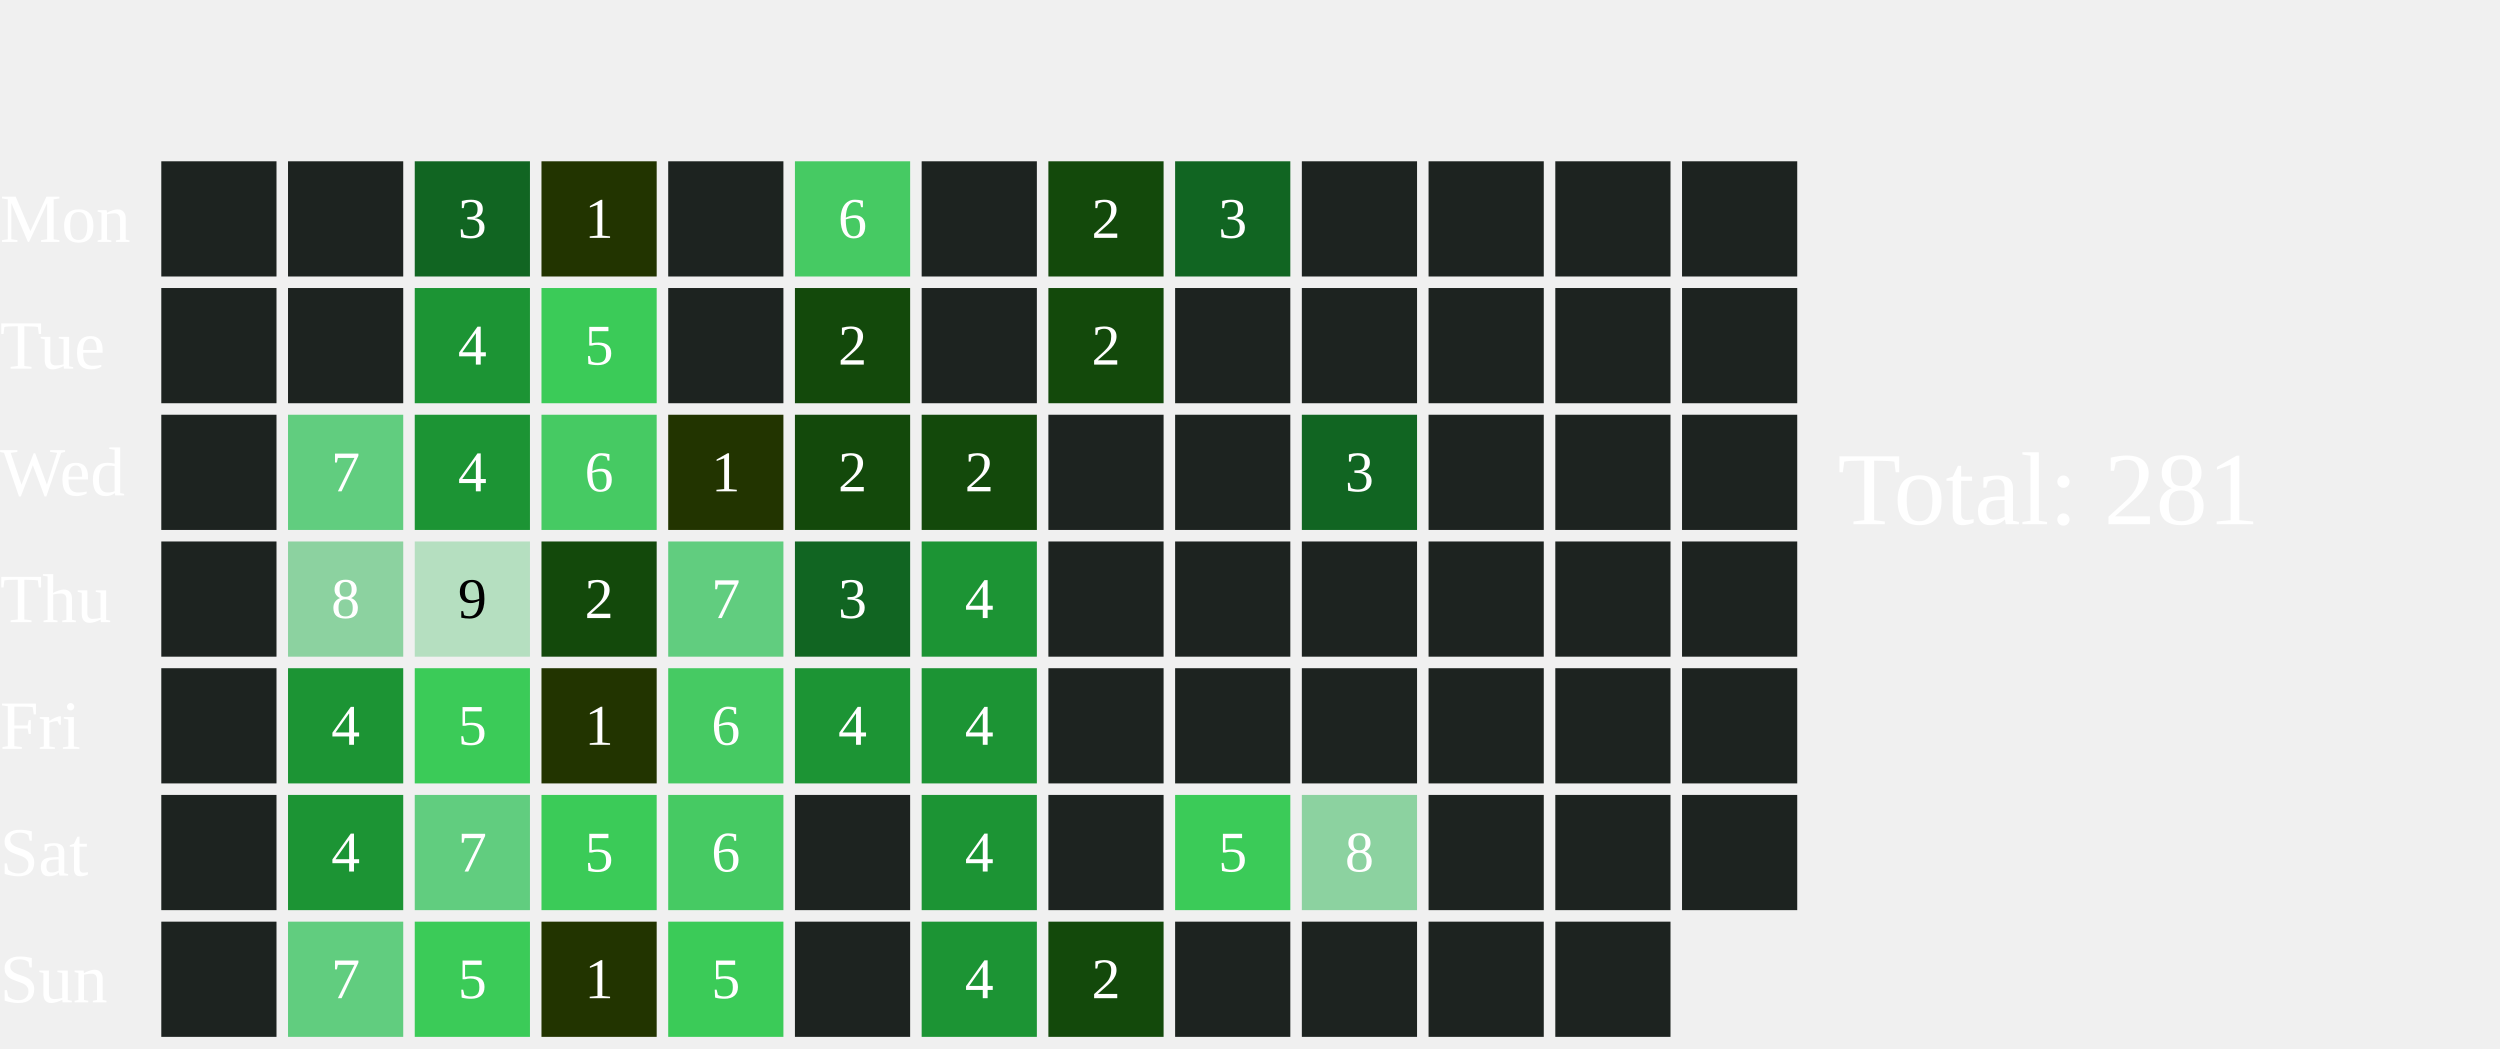
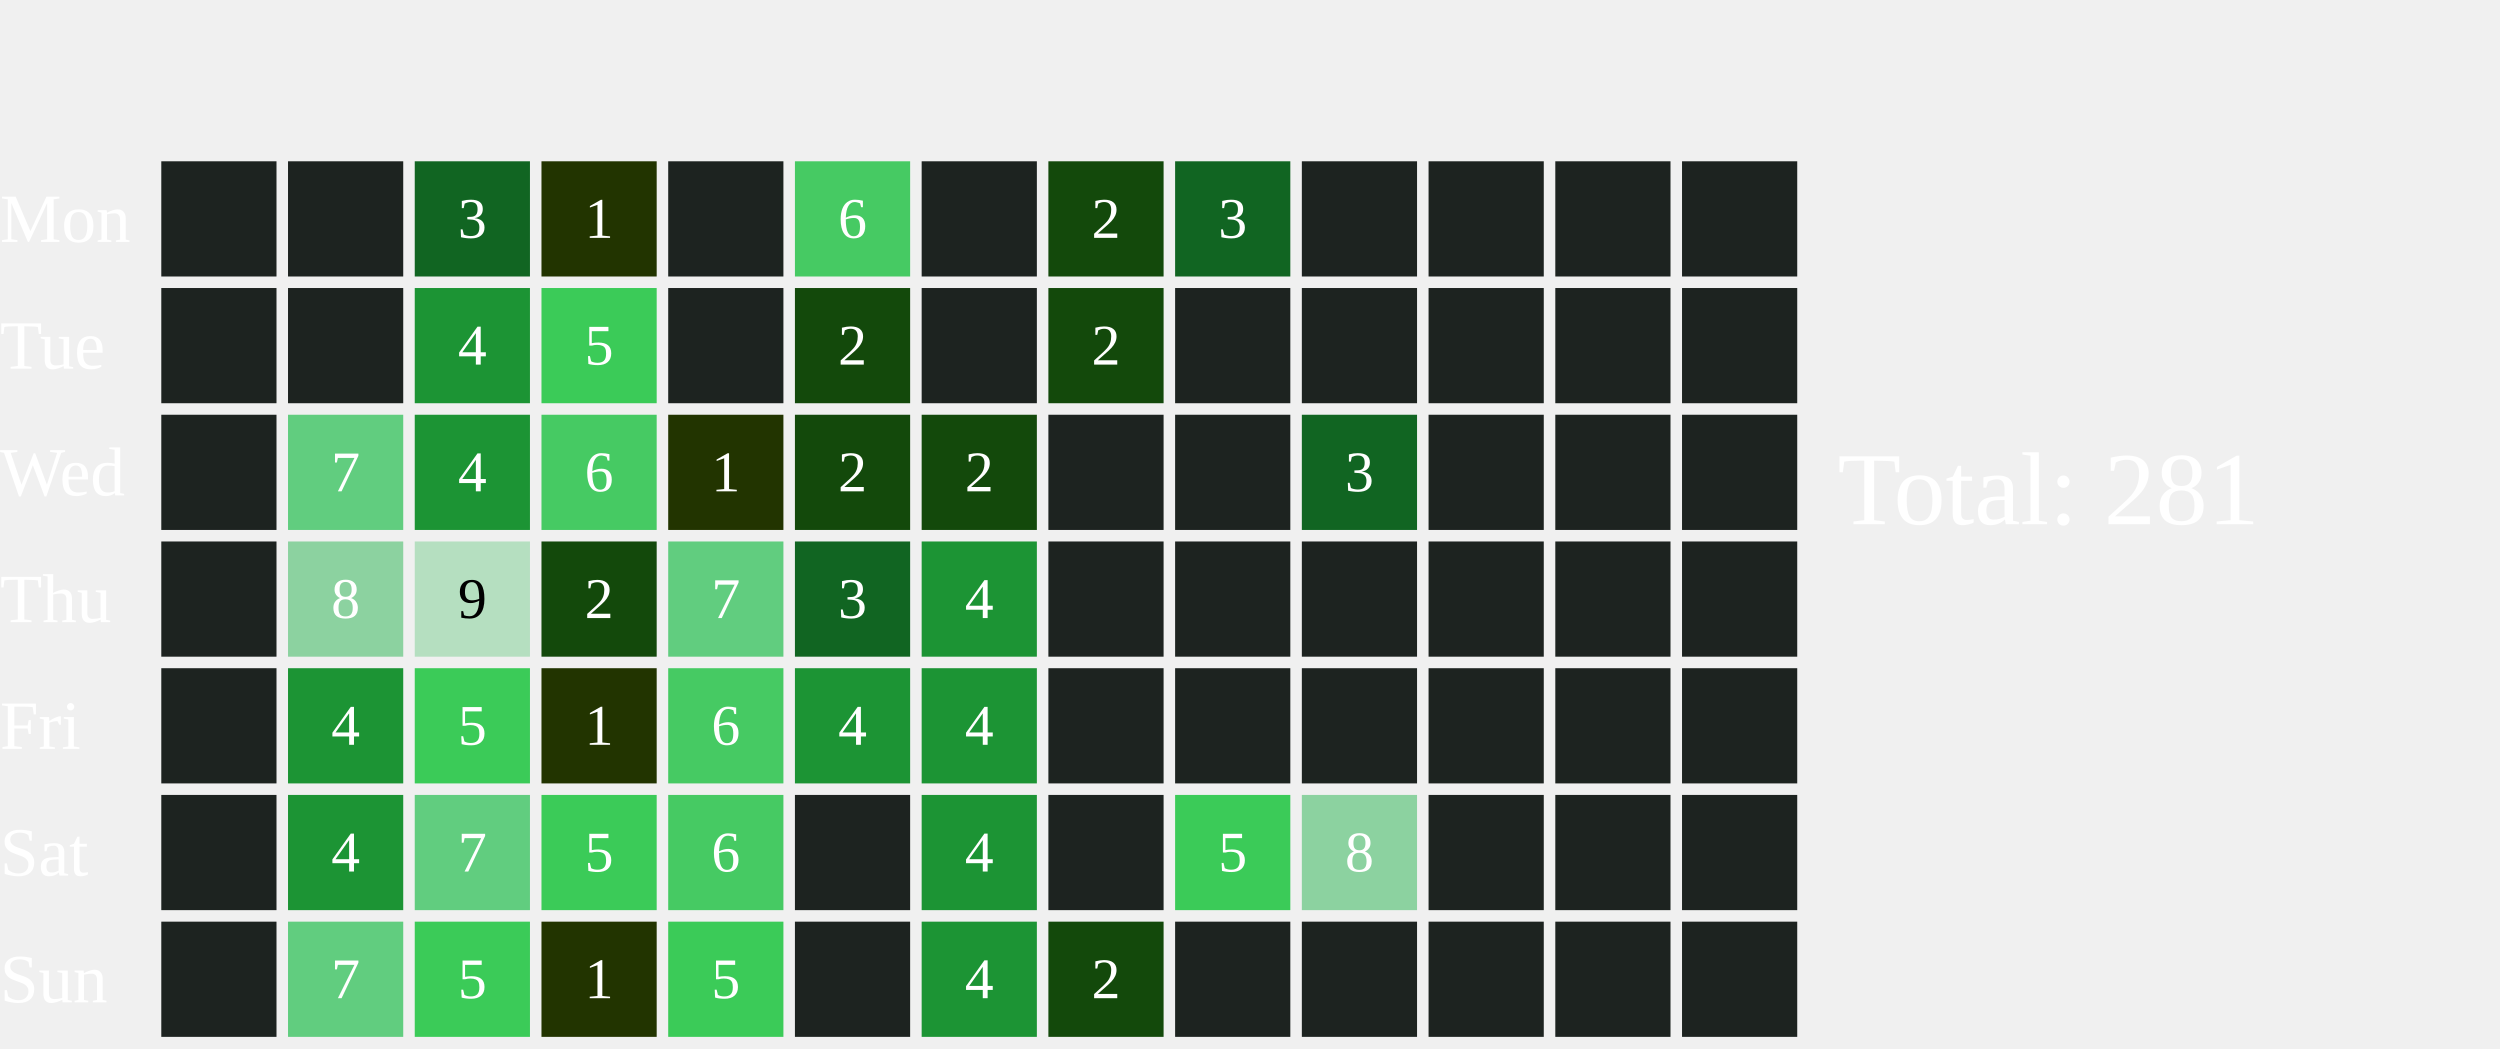
<svg xmlns="http://www.w3.org/2000/svg" width="434" height="182">
  <text x="0" y="42.0" font-size="12" fill="white">Mon</text>
  <text x="0" y="64.0" font-size="12" fill="white">Tue</text>
  <text x="0" y="86.0" font-size="12" fill="white">Wed</text>
  <text x="0" y="108.0" font-size="12" fill="white">Thu</text>
  <text x="0" y="130.0" font-size="12" fill="white">Fri</text>
  <text x="0" y="152.0" font-size="12" fill="white">Sat</text>
  <text x="0" y="174.0" font-size="12" fill="white">Sun</text>
  <rect x="28" y="28" width="20" height="20" fill="#1D2320">
    </rect>
  <rect x="28" y="50" width="20" height="20" fill="#1D2320">
    </rect>
  <rect x="28" y="72" width="20" height="20" fill="#1D2320">
    </rect>
  <rect x="28" y="94" width="20" height="20" fill="#1D2320">
    </rect>
  <rect x="28" y="116" width="20" height="20" fill="#1D2320">
    </rect>
  <rect x="28" y="138" width="20" height="20" fill="#1D2320">
    </rect>
  <rect x="28" y="160" width="20" height="20" fill="#1D2320">
    </rect>
  <rect x="50" y="28" width="20" height="20" fill="#1D2320">
    </rect>
  <rect x="50" y="50" width="20" height="20" fill="#1D2320">
    </rect>
  <rect x="50" y="72" width="20" height="20" fill="#61CD7F">
    </rect>
  <text x="60.0" y="83.0" font-size="10" fill="white" text-anchor="middle" dominant-baseline="middle" pointer-events="none">7</text>
  <rect x="50" y="94" width="20" height="20" fill="#8CD2A0">
    </rect>
  <text x="60.0" y="105.0" font-size="10" fill="white" text-anchor="middle" dominant-baseline="middle" pointer-events="none">8</text>
  <rect x="50" y="116" width="20" height="20" fill="#1C9434">
    </rect>
  <text x="60.0" y="127.0" font-size="10" fill="white" text-anchor="middle" dominant-baseline="middle" pointer-events="none">4</text>
  <rect x="50" y="138" width="20" height="20" fill="#1C9434">
    </rect>
  <text x="60.0" y="149.0" font-size="10" fill="white" text-anchor="middle" dominant-baseline="middle" pointer-events="none">4</text>
  <rect x="50" y="160" width="20" height="20" fill="#61CD7F">
    </rect>
  <text x="60.0" y="171.0" font-size="10" fill="white" text-anchor="middle" dominant-baseline="middle" pointer-events="none">7</text>
  <rect x="72" y="28" width="20" height="20" fill="#116522">
    </rect>
  <text x="82.0" y="39.0" font-size="10" fill="white" text-anchor="middle" dominant-baseline="middle" pointer-events="none">3</text>
  <rect x="72" y="50" width="20" height="20" fill="#1C9434">
    </rect>
  <text x="82.0" y="61.0" font-size="10" fill="white" text-anchor="middle" dominant-baseline="middle" pointer-events="none">4</text>
  <rect x="72" y="72" width="20" height="20" fill="#1C9434">
    </rect>
  <text x="82.0" y="83.0" font-size="10" fill="white" text-anchor="middle" dominant-baseline="middle" pointer-events="none">4</text>
  <rect x="72" y="94" width="20" height="20" fill="#B5DFC0">
    </rect>
  <text x="82.0" y="105.0" font-size="10" fill="#000000" text-anchor="middle" dominant-baseline="middle" pointer-events="none">9</text>
  <rect x="72" y="116" width="20" height="20" fill="#3BCB58">
    </rect>
  <text x="82.0" y="127.0" font-size="10" fill="white" text-anchor="middle" dominant-baseline="middle" pointer-events="none">5</text>
  <rect x="72" y="138" width="20" height="20" fill="#61CD7F">
    </rect>
  <text x="82.0" y="149.0" font-size="10" fill="white" text-anchor="middle" dominant-baseline="middle" pointer-events="none">7</text>
  <rect x="72" y="160" width="20" height="20" fill="#3BCB58">
    </rect>
  <text x="82.0" y="171.0" font-size="10" fill="white" text-anchor="middle" dominant-baseline="middle" pointer-events="none">5</text>
  <rect x="94" y="28" width="20" height="20" fill="#223400">
    </rect>
  <text x="104.0" y="39.0" font-size="10" fill="white" text-anchor="middle" dominant-baseline="middle" pointer-events="none">1</text>
  <rect x="94" y="50" width="20" height="20" fill="#3BCB58">
    </rect>
  <text x="104.0" y="61.0" font-size="10" fill="white" text-anchor="middle" dominant-baseline="middle" pointer-events="none">5</text>
  <rect x="94" y="72" width="20" height="20" fill="#46CA63">
    </rect>
  <text x="104.0" y="83.0" font-size="10" fill="white" text-anchor="middle" dominant-baseline="middle" pointer-events="none">6</text>
  <rect x="94" y="94" width="20" height="20" fill="#13490b">
    </rect>
  <text x="104.0" y="105.0" font-size="10" fill="white" text-anchor="middle" dominant-baseline="middle" pointer-events="none">2</text>
  <rect x="94" y="116" width="20" height="20" fill="#223400">
    </rect>
  <text x="104.0" y="127.0" font-size="10" fill="white" text-anchor="middle" dominant-baseline="middle" pointer-events="none">1</text>
  <rect x="94" y="138" width="20" height="20" fill="#3BCB58">
    </rect>
  <text x="104.0" y="149.0" font-size="10" fill="white" text-anchor="middle" dominant-baseline="middle" pointer-events="none">5</text>
  <rect x="94" y="160" width="20" height="20" fill="#223400">
    </rect>
  <text x="104.0" y="171.0" font-size="10" fill="white" text-anchor="middle" dominant-baseline="middle" pointer-events="none">1</text>
  <rect x="116" y="28" width="20" height="20" fill="#1D2320">
    </rect>
  <rect x="116" y="50" width="20" height="20" fill="#1D2320">
    </rect>
  <rect x="116" y="72" width="20" height="20" fill="#223400">
    </rect>
  <text x="126.0" y="83.0" font-size="10" fill="white" text-anchor="middle" dominant-baseline="middle" pointer-events="none">1</text>
  <rect x="116" y="94" width="20" height="20" fill="#61CD7F">
    </rect>
  <text x="126.0" y="105.0" font-size="10" fill="white" text-anchor="middle" dominant-baseline="middle" pointer-events="none">7</text>
  <rect x="116" y="116" width="20" height="20" fill="#46CA63">
    </rect>
  <text x="126.0" y="127.0" font-size="10" fill="white" text-anchor="middle" dominant-baseline="middle" pointer-events="none">6</text>
  <rect x="116" y="138" width="20" height="20" fill="#46CA63">
    </rect>
  <text x="126.0" y="149.0" font-size="10" fill="white" text-anchor="middle" dominant-baseline="middle" pointer-events="none">6</text>
  <rect x="116" y="160" width="20" height="20" fill="#3BCB58">
    </rect>
  <text x="126.0" y="171.0" font-size="10" fill="white" text-anchor="middle" dominant-baseline="middle" pointer-events="none">5</text>
  <rect x="138" y="28" width="20" height="20" fill="#46CA63">
    </rect>
  <text x="148.0" y="39.0" font-size="10" fill="white" text-anchor="middle" dominant-baseline="middle" pointer-events="none">6</text>
  <rect x="138" y="50" width="20" height="20" fill="#13490b">
    </rect>
  <text x="148.0" y="61.0" font-size="10" fill="white" text-anchor="middle" dominant-baseline="middle" pointer-events="none">2</text>
  <rect x="138" y="72" width="20" height="20" fill="#13490b">
    </rect>
  <text x="148.0" y="83.0" font-size="10" fill="white" text-anchor="middle" dominant-baseline="middle" pointer-events="none">2</text>
  <rect x="138" y="94" width="20" height="20" fill="#116522">
    </rect>
  <text x="148.0" y="105.0" font-size="10" fill="white" text-anchor="middle" dominant-baseline="middle" pointer-events="none">3</text>
  <rect x="138" y="116" width="20" height="20" fill="#1C9434">
    </rect>
  <text x="148.0" y="127.0" font-size="10" fill="white" text-anchor="middle" dominant-baseline="middle" pointer-events="none">4</text>
  <rect x="138" y="138" width="20" height="20" fill="#1D2320">
    </rect>
  <rect x="138" y="160" width="20" height="20" fill="#1D2320">
    </rect>
  <rect x="160" y="28" width="20" height="20" fill="#1D2320">
    </rect>
  <rect x="160" y="50" width="20" height="20" fill="#1D2320">
    </rect>
  <rect x="160" y="72" width="20" height="20" fill="#13490b">
    </rect>
  <text x="170.0" y="83.0" font-size="10" fill="white" text-anchor="middle" dominant-baseline="middle" pointer-events="none">2</text>
  <rect x="160" y="94" width="20" height="20" fill="#1C9434">
    </rect>
  <text x="170.0" y="105.0" font-size="10" fill="white" text-anchor="middle" dominant-baseline="middle" pointer-events="none">4</text>
  <rect x="160" y="116" width="20" height="20" fill="#1C9434">
    </rect>
  <text x="170.0" y="127.0" font-size="10" fill="white" text-anchor="middle" dominant-baseline="middle" pointer-events="none">4</text>
  <rect x="160" y="138" width="20" height="20" fill="#1C9434">
    </rect>
  <text x="170.0" y="149.0" font-size="10" fill="white" text-anchor="middle" dominant-baseline="middle" pointer-events="none">4</text>
  <rect x="160" y="160" width="20" height="20" fill="#1C9434">
    </rect>
  <text x="170.0" y="171.0" font-size="10" fill="white" text-anchor="middle" dominant-baseline="middle" pointer-events="none">4</text>
  <rect x="182" y="28" width="20" height="20" fill="#13490b">
    </rect>
  <text x="192.0" y="39.0" font-size="10" fill="white" text-anchor="middle" dominant-baseline="middle" pointer-events="none">2</text>
  <rect x="182" y="50" width="20" height="20" fill="#13490b">
    </rect>
  <text x="192.0" y="61.0" font-size="10" fill="white" text-anchor="middle" dominant-baseline="middle" pointer-events="none">2</text>
  <rect x="182" y="72" width="20" height="20" fill="#1D2320">
    </rect>
  <rect x="182" y="94" width="20" height="20" fill="#1D2320">
    </rect>
  <rect x="182" y="116" width="20" height="20" fill="#1D2320">
    </rect>
  <rect x="182" y="138" width="20" height="20" fill="#1D2320">
    </rect>
  <rect x="182" y="160" width="20" height="20" fill="#13490b">
    </rect>
  <text x="192.0" y="171.0" font-size="10" fill="white" text-anchor="middle" dominant-baseline="middle" pointer-events="none">2</text>
  <rect x="204" y="28" width="20" height="20" fill="#116522">
    </rect>
  <text x="214.0" y="39.0" font-size="10" fill="white" text-anchor="middle" dominant-baseline="middle" pointer-events="none">3</text>
  <rect x="204" y="50" width="20" height="20" fill="#1D2320">
    </rect>
  <rect x="204" y="72" width="20" height="20" fill="#1D2320">
    </rect>
  <rect x="204" y="94" width="20" height="20" fill="#1D2320">
    </rect>
  <rect x="204" y="116" width="20" height="20" fill="#1D2320">
    </rect>
  <rect x="204" y="138" width="20" height="20" fill="#3BCB58">
    </rect>
  <text x="214.0" y="149.0" font-size="10" fill="white" text-anchor="middle" dominant-baseline="middle" pointer-events="none">5</text>
  <rect x="204" y="160" width="20" height="20" fill="#1D2320">
    </rect>
  <rect x="226" y="28" width="20" height="20" fill="#1D2320">
    </rect>
  <rect x="226" y="50" width="20" height="20" fill="#1D2320">
    </rect>
  <rect x="226" y="72" width="20" height="20" fill="#116522">
    </rect>
  <text x="236.0" y="83.0" font-size="10" fill="white" text-anchor="middle" dominant-baseline="middle" pointer-events="none">3</text>
  <rect x="226" y="94" width="20" height="20" fill="#1D2320">
    </rect>
  <rect x="226" y="116" width="20" height="20" fill="#1D2320">
    </rect>
  <rect x="226" y="138" width="20" height="20" fill="#8CD2A0">
    </rect>
  <text x="236.0" y="149.0" font-size="10" fill="white" text-anchor="middle" dominant-baseline="middle" pointer-events="none">8</text>
  <rect x="226" y="160" width="20" height="20" fill="#1D2320">
    </rect>
  <rect x="248" y="28" width="20" height="20" fill="#1D2320">
    </rect>
  <rect x="248" y="50" width="20" height="20" fill="#1D2320">
    </rect>
  <rect x="248" y="72" width="20" height="20" fill="#1D2320">
    </rect>
  <rect x="248" y="94" width="20" height="20" fill="#1D2320">
    </rect>
  <rect x="248" y="116" width="20" height="20" fill="#1D2320">
    </rect>
  <rect x="248" y="138" width="20" height="20" fill="#1D2320">
    </rect>
  <rect x="248" y="160" width="20" height="20" fill="#1D2320">
    </rect>
  <rect x="270" y="28" width="20" height="20" fill="#1D2320">
    </rect>
  <rect x="270" y="50" width="20" height="20" fill="#1D2320">
    </rect>
  <rect x="270" y="72" width="20" height="20" fill="#1D2320">
    </rect>
  <rect x="270" y="94" width="20" height="20" fill="#1D2320">
    </rect>
  <rect x="270" y="116" width="20" height="20" fill="#1D2320">
    </rect>
  <rect x="270" y="138" width="20" height="20" fill="#1D2320">
    </rect>
  <rect x="270" y="160" width="20" height="20" fill="#1D2320">
    </rect>
  <rect x="292" y="28" width="20" height="20" fill="#1D2320">
    </rect>
  <rect x="292" y="50" width="20" height="20" fill="#1D2320">
    </rect>
  <rect x="292" y="72" width="20" height="20" fill="#1D2320">
    </rect>
  <rect x="292" y="94" width="20" height="20" fill="#1D2320">
    </rect>
  <rect x="292" y="116" width="20" height="20" fill="#1D2320">
    </rect>
  <rect x="292" y="138" width="20" height="20" fill="#1D2320">
    </rect>
+   <rect x="292" y="160" width="20" height="20" fill="#1D2320">
+     </rect>
  <text x="319" y="91.0" font-size="18" fill="white">Total: 281</text>
</svg>
